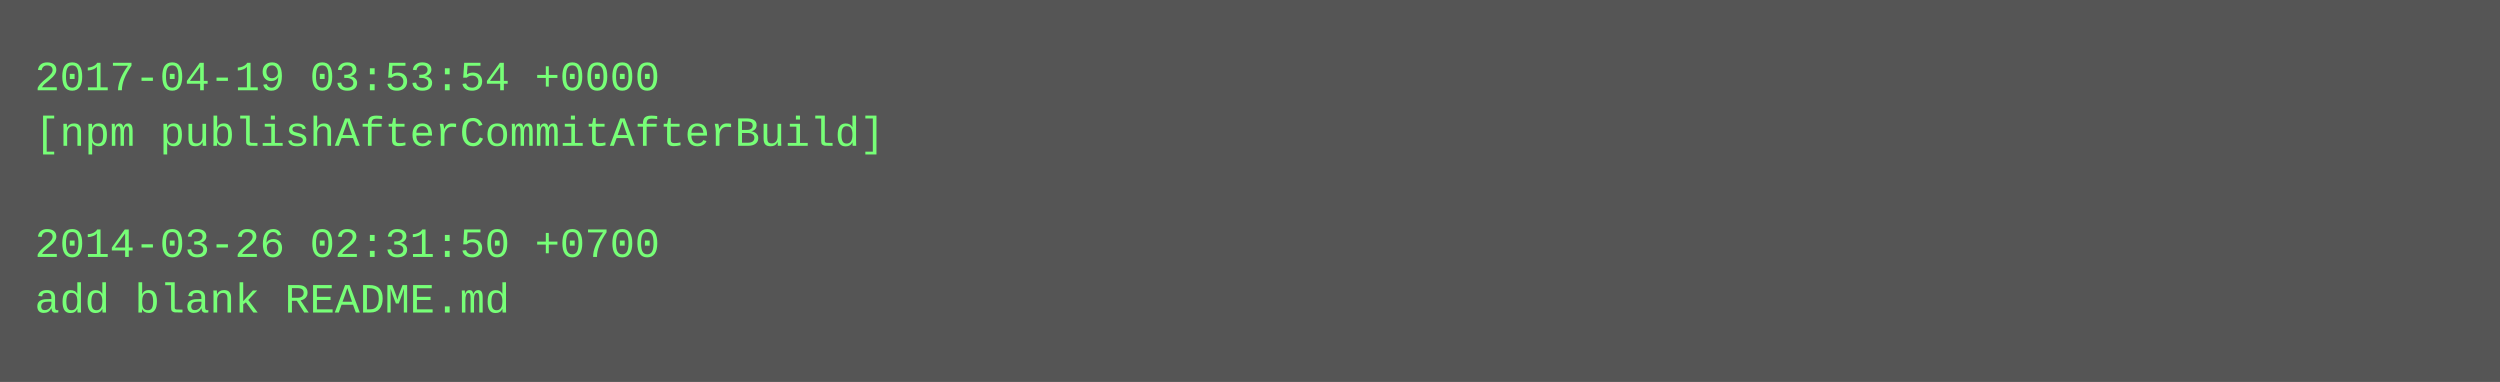
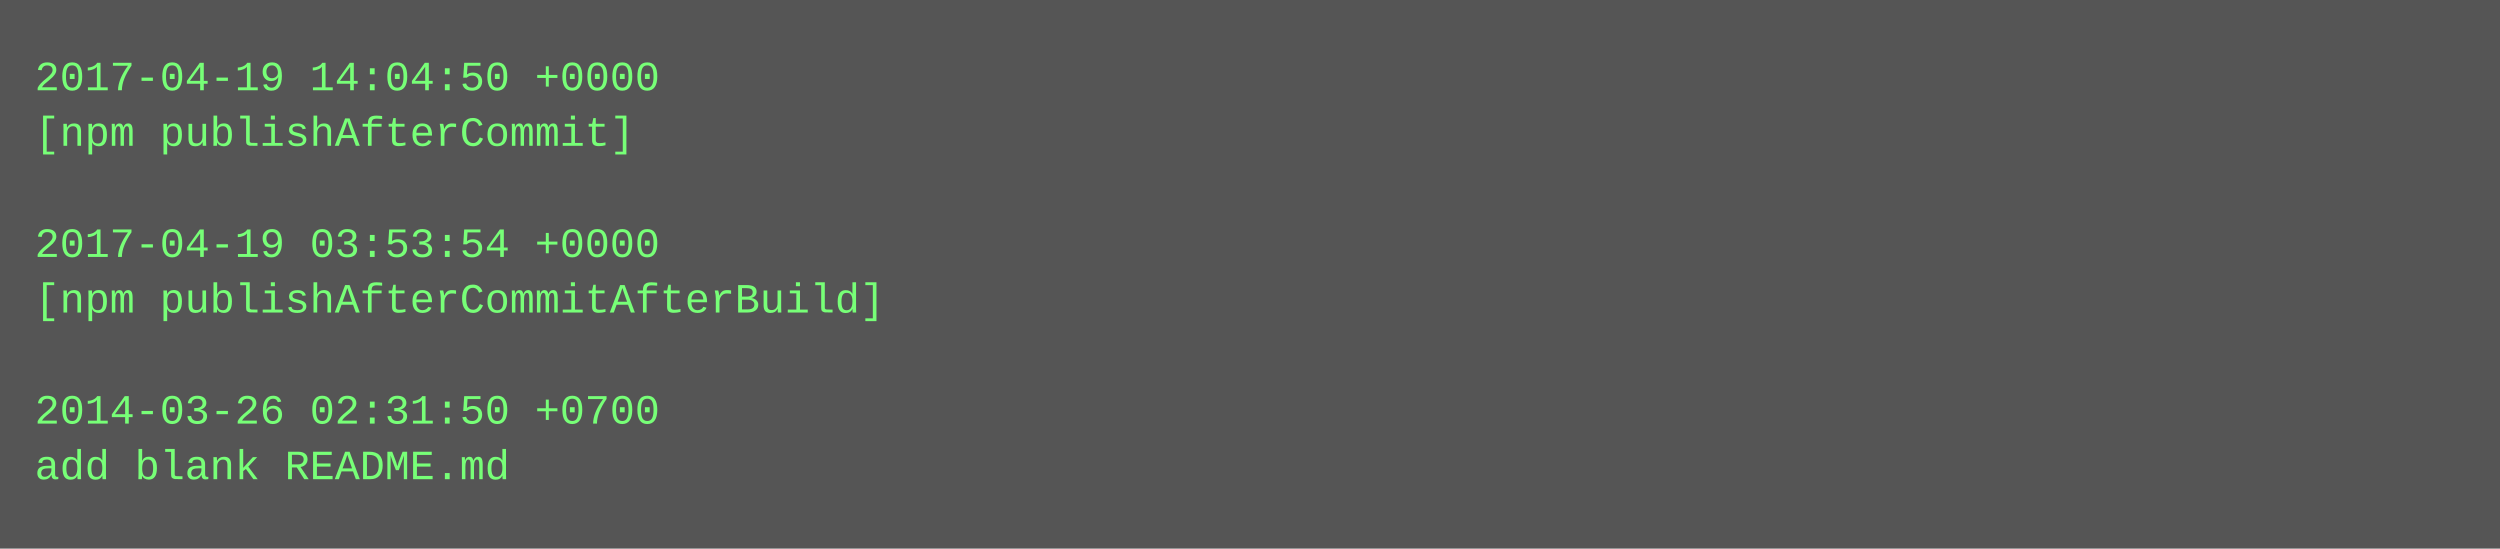
- <svg xmlns="http://www.w3.org/2000/svg" height="110" width="720">
-   <rect height="110" fill="#555" width="720" />
+ <svg xmlns="http://www.w3.org/2000/svg" height="158" width="720">
+   <rect height="158" fill="#555" width="720" />
  <text fill="#7f7" font-family="Courier New" font-size="12" xml:space="preserve">
-     <tspan x="10" y="26">2017-04-19 03:53:54 +0000</tspan>
-     <tspan x="10" y="42">[npm publishAfterCommitAfterBuild]</tspan>
+     <tspan x="10" y="26">2017-04-19 14:04:50 +0000</tspan>
+     <tspan x="10" y="42">[npm publishAfterCommit]</tspan>
    <tspan x="10" y="58" />
-     <tspan x="10" y="74">2014-03-26 02:31:50 +0700</tspan>
-     <tspan x="10" y="90">add blank README.md</tspan>
+     <tspan x="10" y="74">2017-04-19 03:53:54 +0000</tspan>
+     <tspan x="10" y="90">[npm publishAfterCommitAfterBuild]</tspan>
+     <tspan x="10" y="106" />
+     <tspan x="10" y="122">2014-03-26 02:31:50 +0700</tspan>
+     <tspan x="10" y="138">add blank README.md</tspan>
  </text>
</svg>
